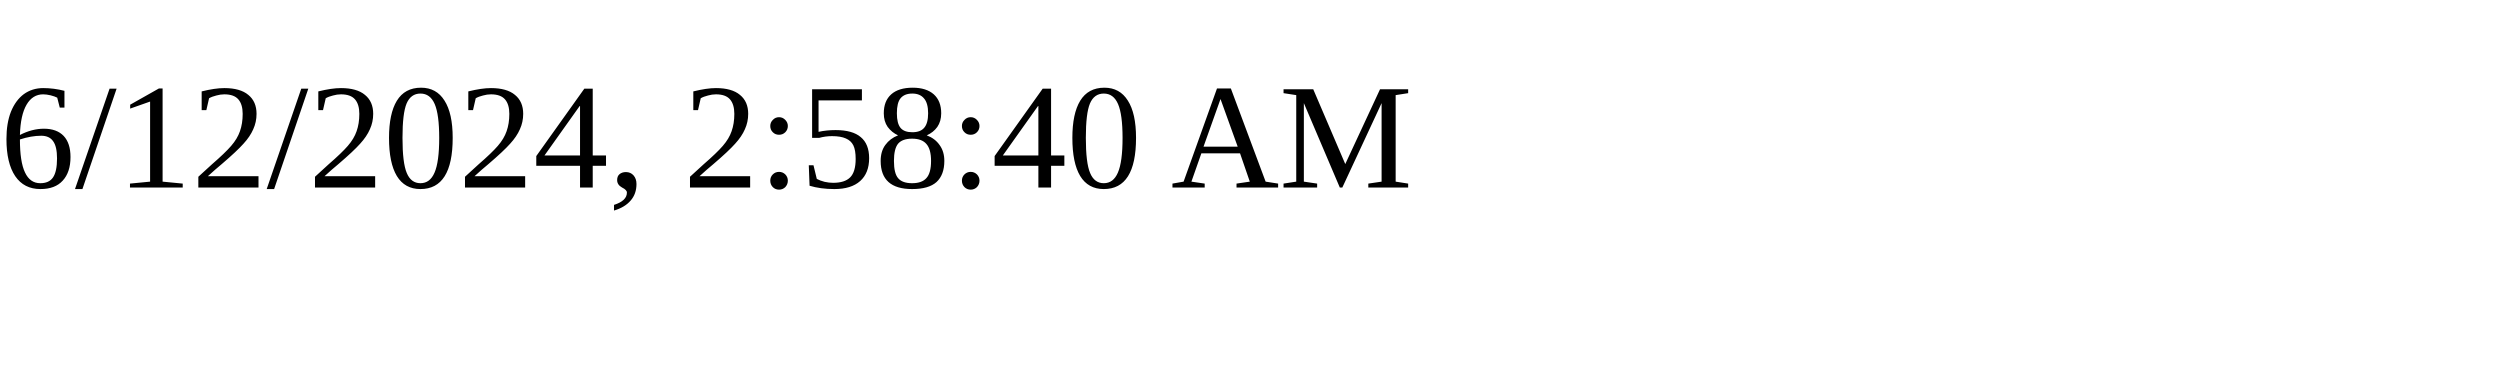
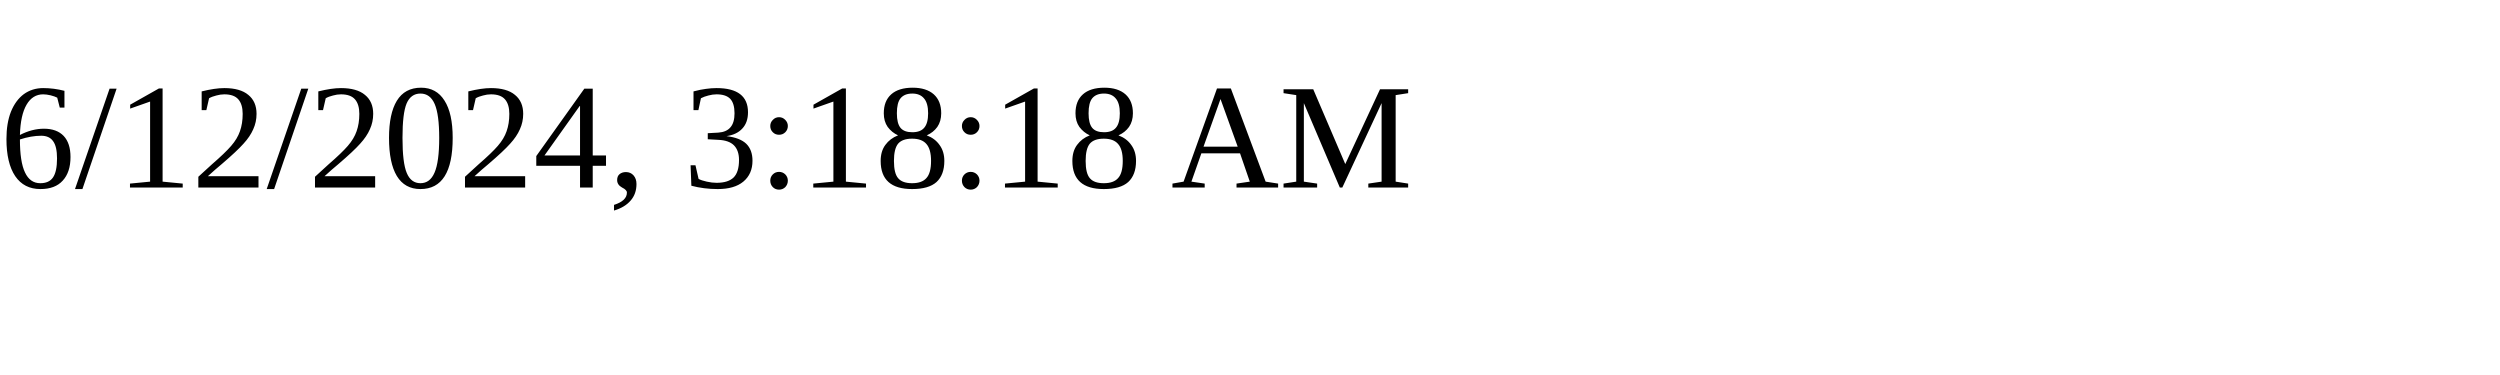
<svg xmlns="http://www.w3.org/2000/svg" height="30" width="200">
-   <text x="0" y="15">6/12/2024, 2:58:40 AM</text>
+   <text x="0" y="15">6/12/2024, 3:18:18 AM</text>
</svg>
